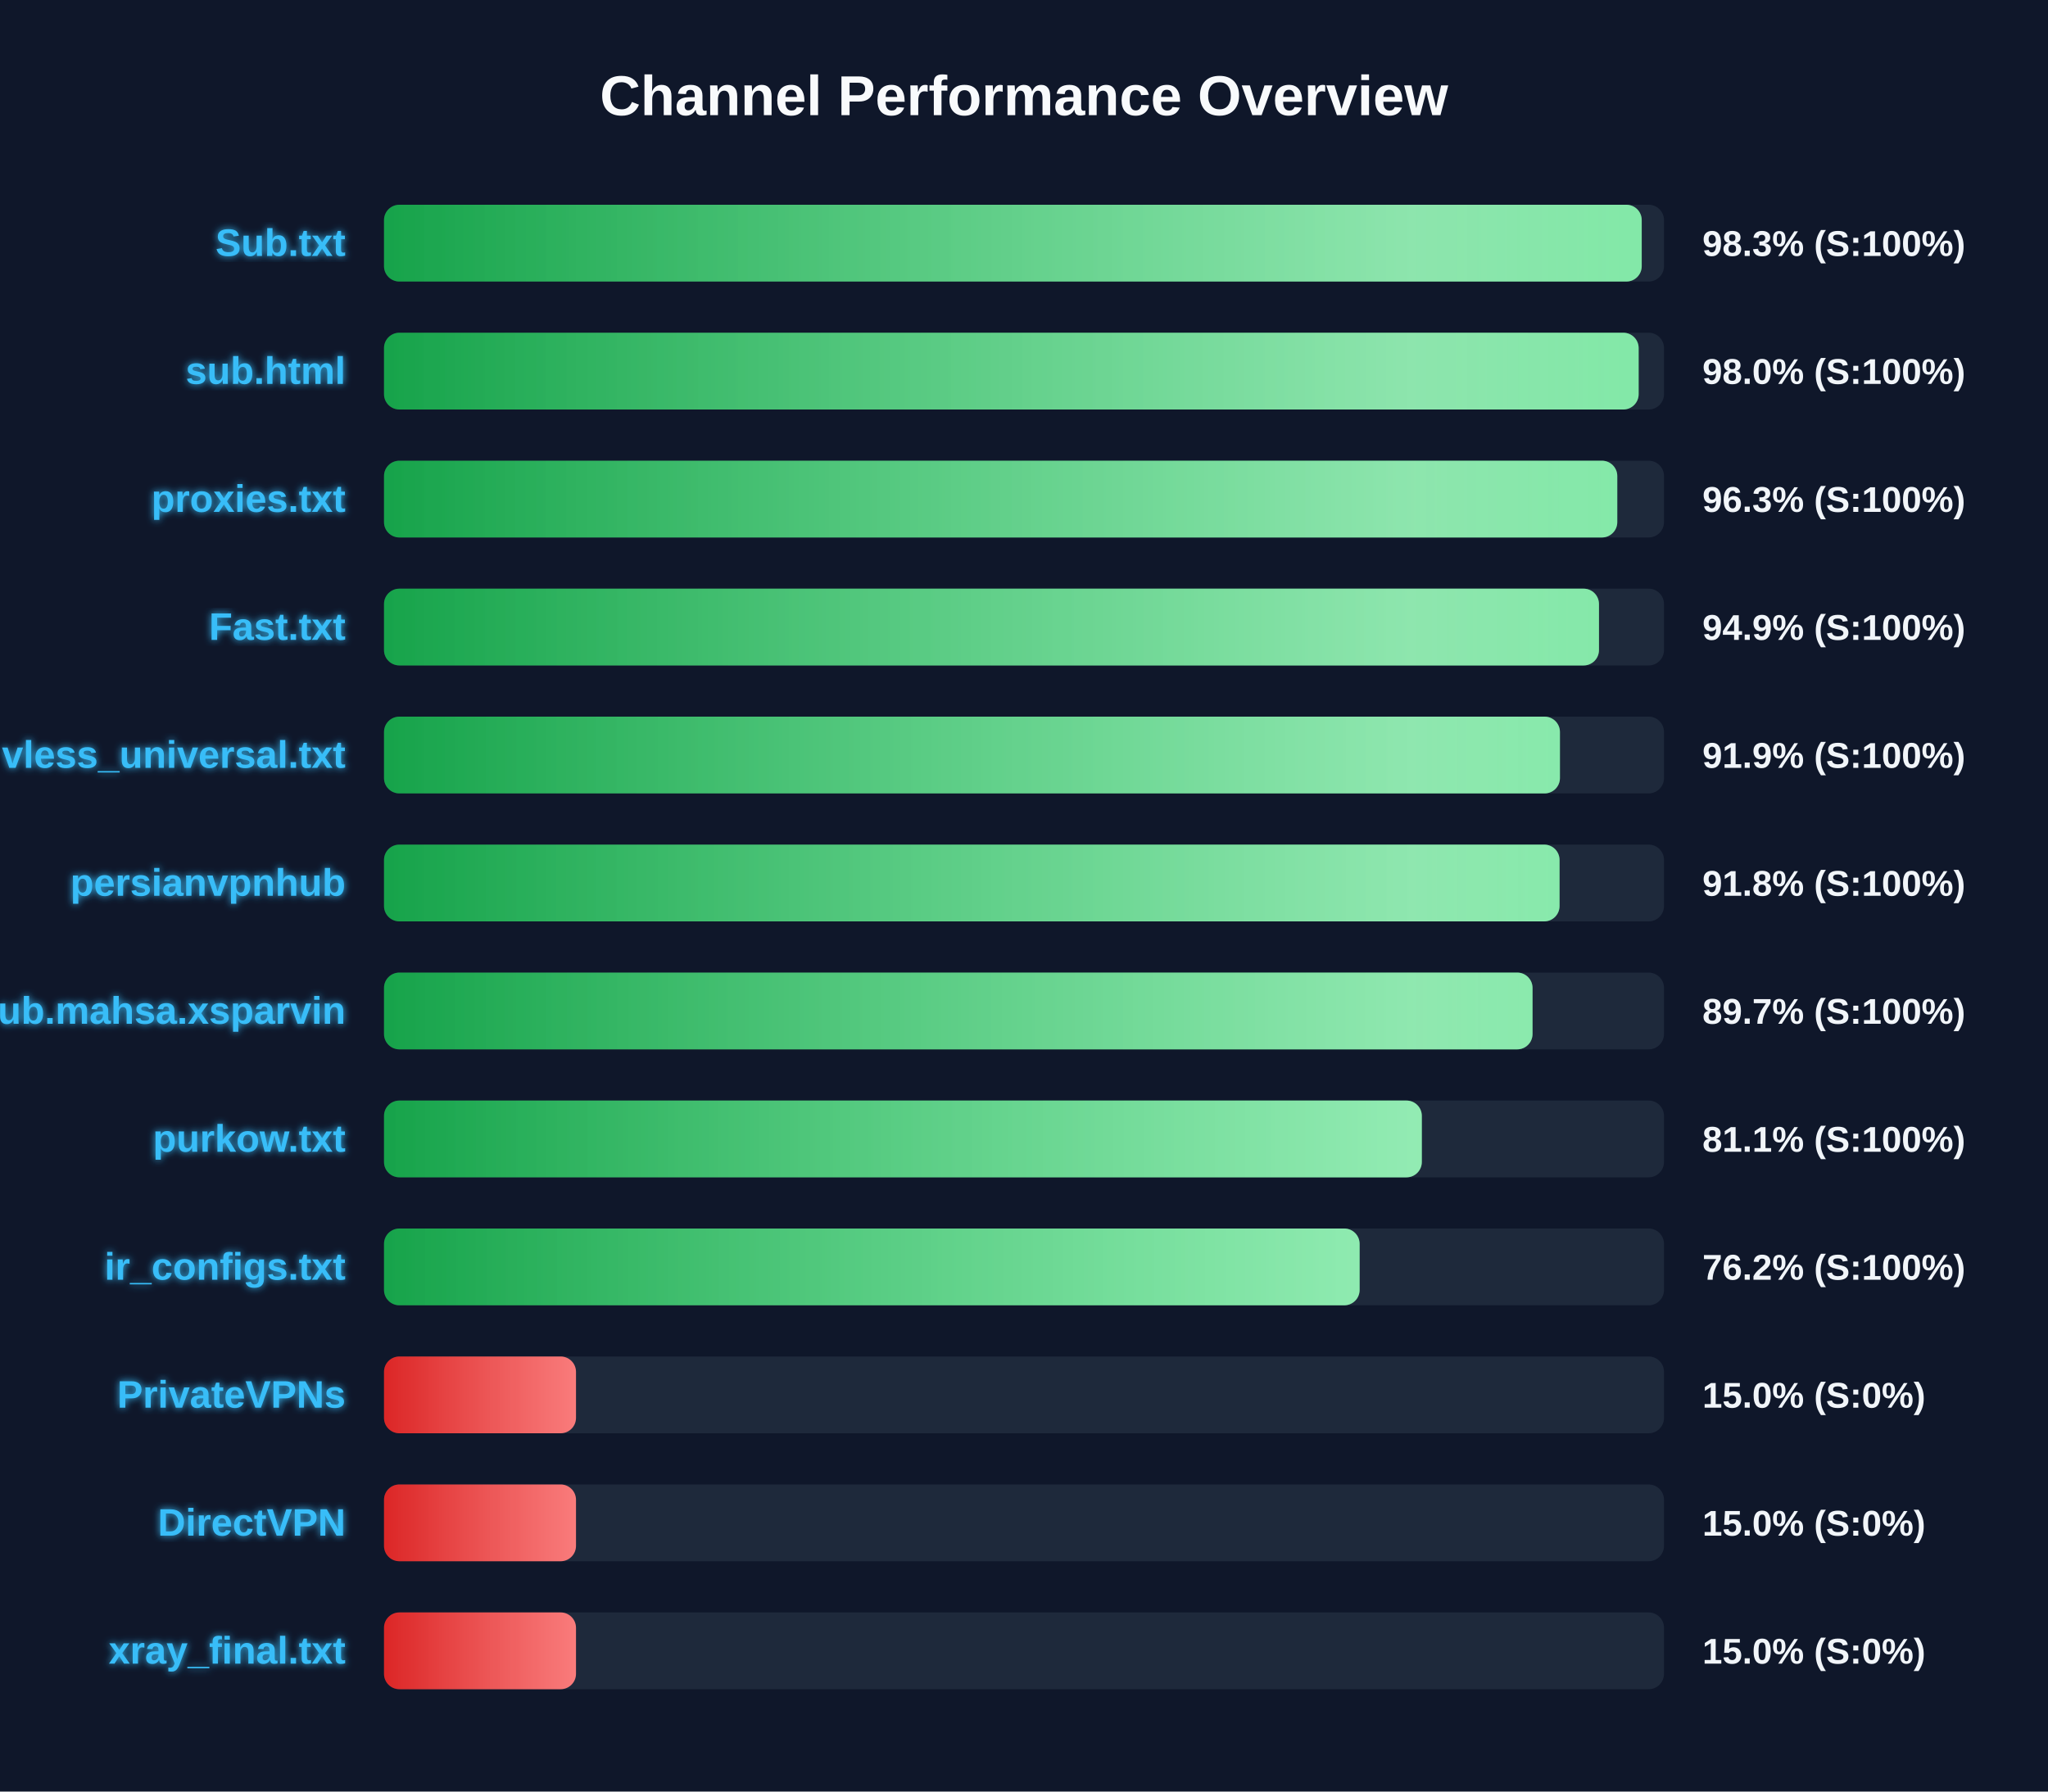
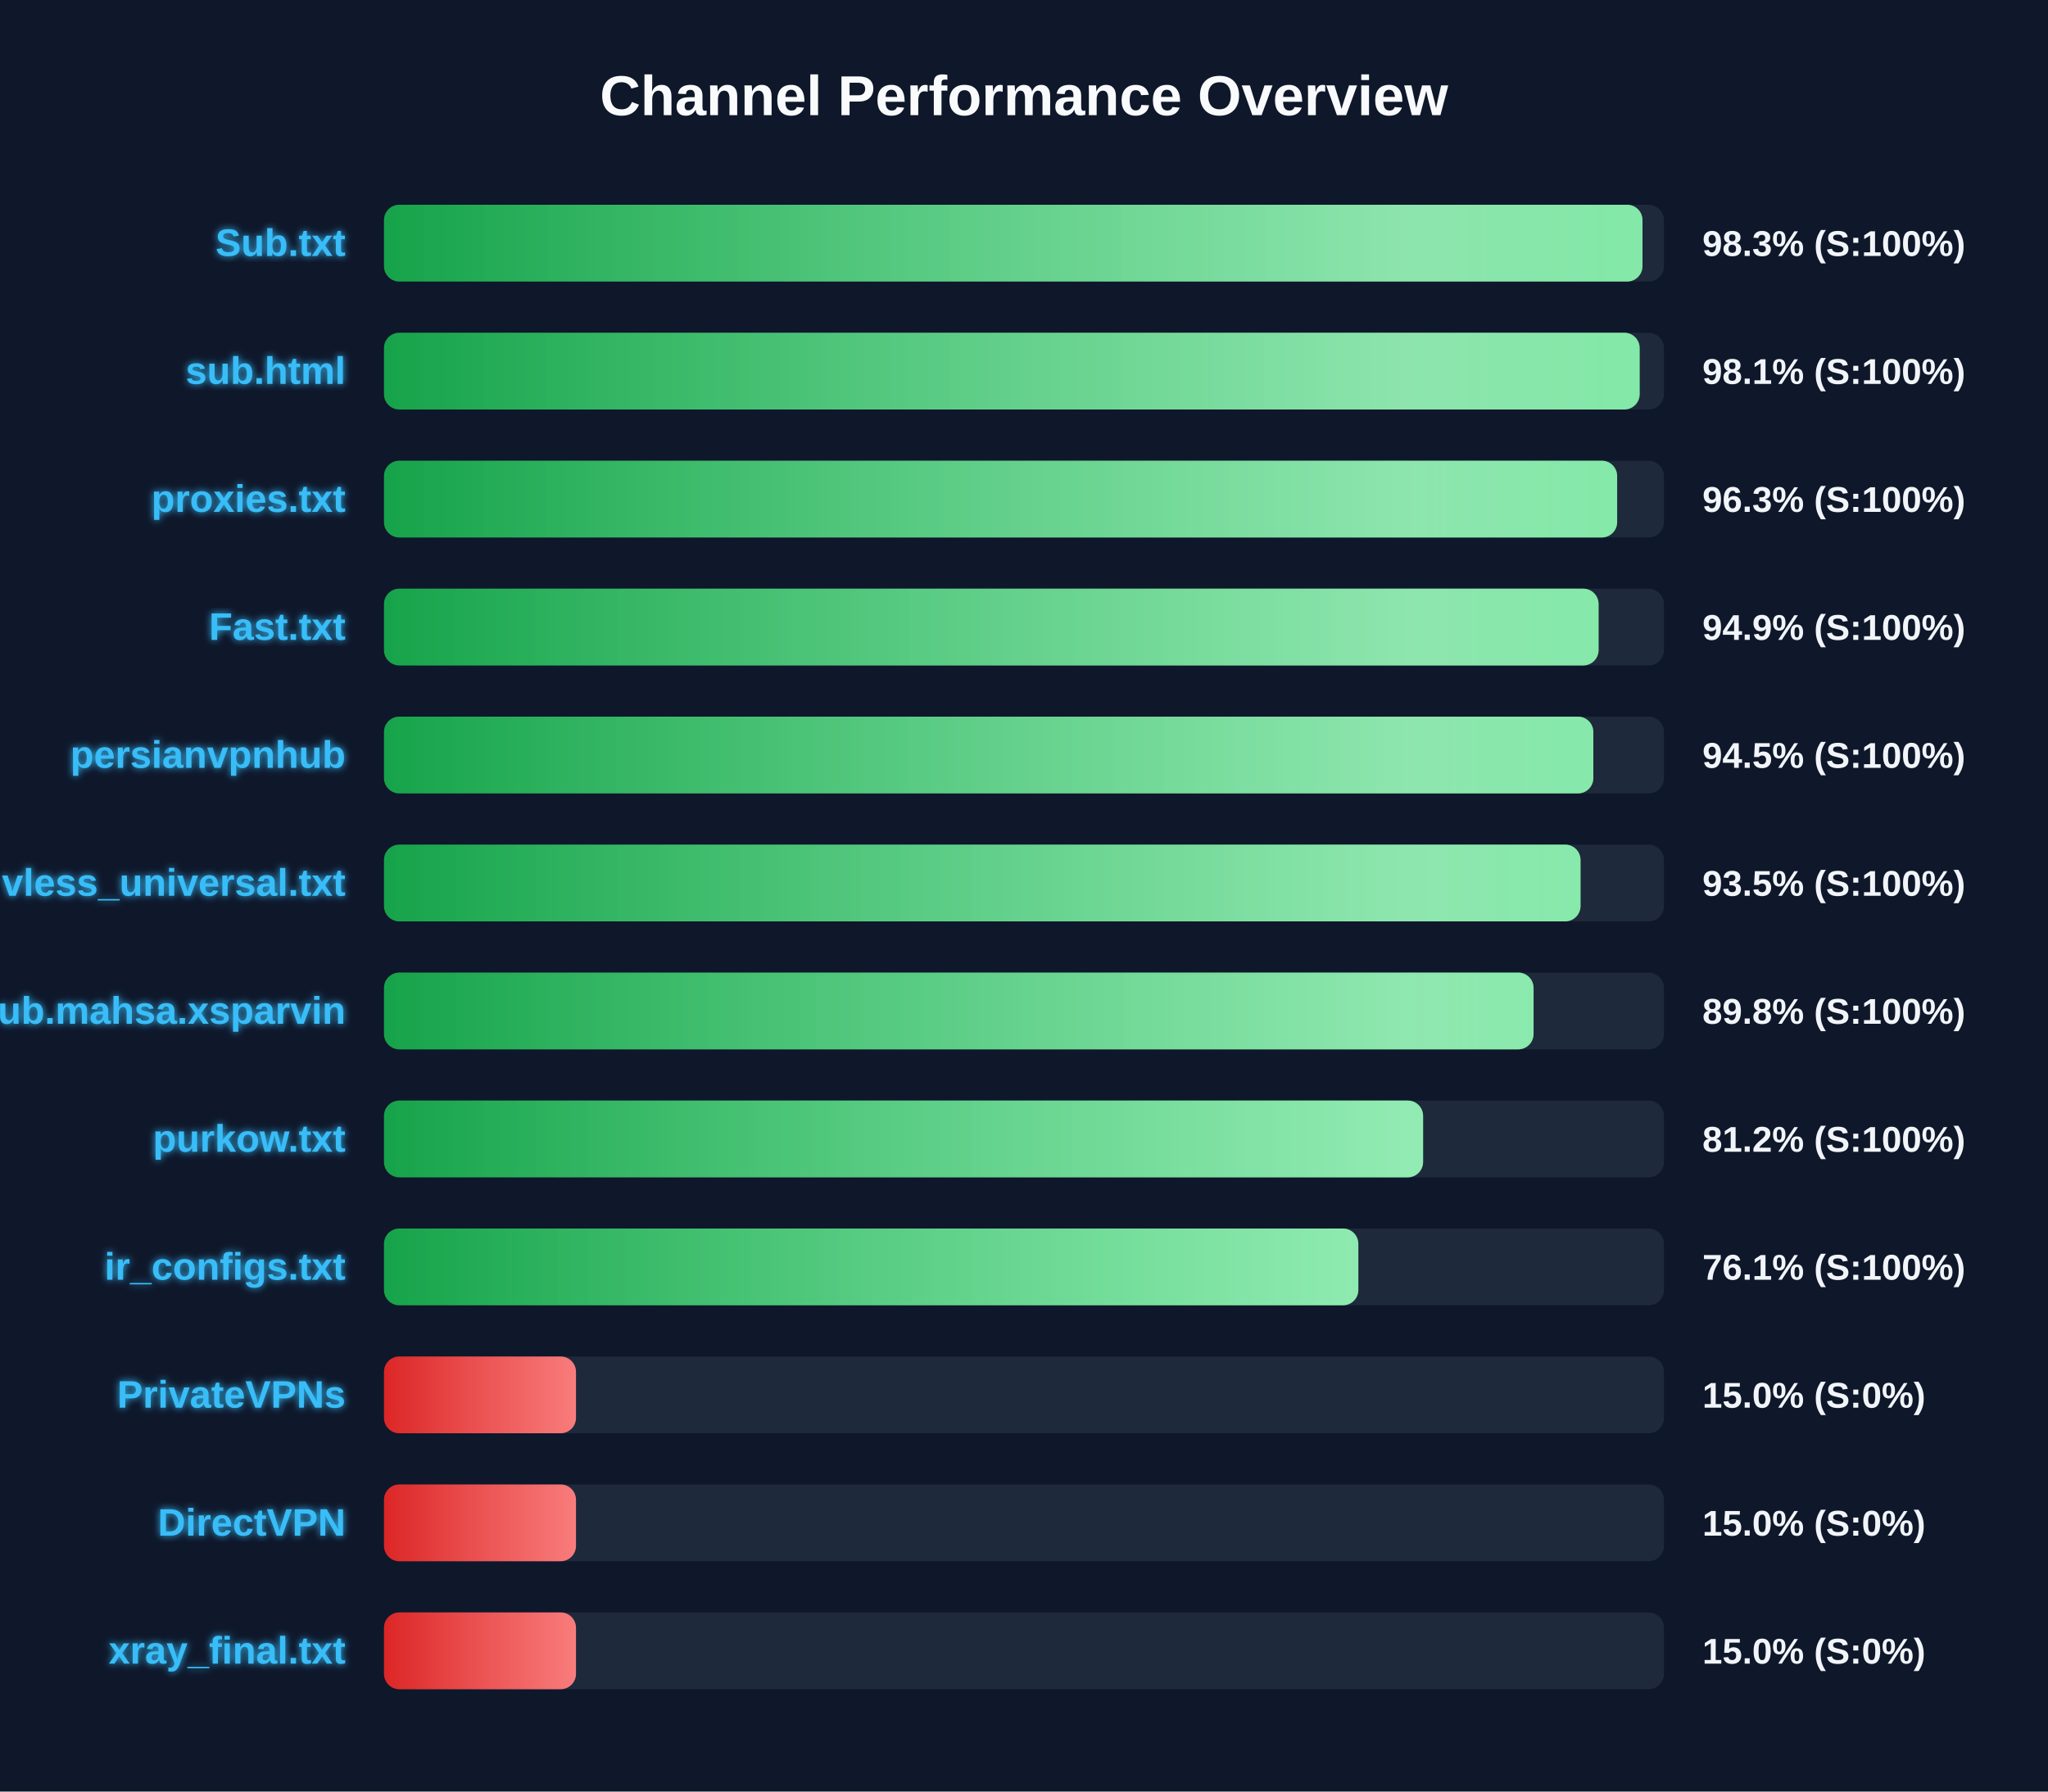
<svg xmlns="http://www.w3.org/2000/svg" width="800" height="700" version="1.1">
  <defs>
    <linearGradient id="grad-green" x1="0%" y1="0%" x2="100%" y2="0%">
      <stop offset="0%" stop-color="#16a34a" />
      <stop offset="100%" stop-color="#4ade80" />
    </linearGradient>
    <linearGradient id="grad-yellow" x1="0%" y1="0%" x2="100%" y2="0%">
      <stop offset="0%" stop-color="#ca8a04" />
      <stop offset="100%" stop-color="#fde047" />
    </linearGradient>
    <linearGradient id="grad-red" x1="0%" y1="0%" x2="100%" y2="0%">
      <stop offset="0%" stop-color="#dc2626" />
      <stop offset="100%" stop-color="#f87171" />
    </linearGradient>
    <linearGradient id="shimmer" x1="0%" y1="0%" x2="100%" y2="0%">
      <stop offset="0%" stop-color="rgba(255,255,255,0)" />
      <stop offset="50%" stop-color="rgba(255,255,255,0.4)" />
      <stop offset="100%" stop-color="rgba(255,255,255,0)" />
    </linearGradient>
    <filter id="glow" x="-20%" y="-20%" width="140%" height="140%">
      <feGaussianBlur stdDeviation="1.5" result="blur" />
      <feComposite in="SourceGraphic" in2="blur" operator="over" />
    </filter>
  </defs>
  <style>
        .bg-rect { fill: #0f172a; }
        .title { font: bold 22px 'Segoe UI', Arial, sans-serif; fill: #f8fafc; }
        .row { font: bold 15px 'Segoe UI', Arial, sans-serif; fill: #38bdf8; filter: url(#glow); }
        .score { font: bold 14px 'Segoe UI', Arial, sans-serif; fill: #f1f5f9; }
        @keyframes shimmer-anim {
            0% { transform: translateX(-100%); }
            100% { transform: translateX(200%); }
        }
        .shimmer-rect {
            animation: shimmer-anim 2.5s infinite linear;
        }
    </style>
  <rect width="100%" height="100%" class="bg-rect" />
  <text x="400" y="45" text-anchor="middle" class="title">Channel Performance Overview</text>
  <rect x="150" y="80" width="500" height="30" fill="#1e293b" rx="6" />
  <clipPath id="clip-0">
-     <rect x="150" y="80" width="491.3" height="30" rx="6" />
+     <rect x="150" y="80" width="491.6" height="30" rx="6" />
  </clipPath>
-   <rect x="150" y="80" width="491.3" height="30" fill="url(#grad-green)" rx="6" />
+   <rect x="150" y="80" width="491.6" height="30" fill="url(#grad-green)" rx="6" />
  <g clip-path="url(#clip-0)">
    <rect x="150" y="80" width="100%" height="30" fill="url(#shimmer)" class="shimmer-rect" />
  </g>
  <text x="135" y="100" text-anchor="end" class="row">Sub.txt</text>
  <text x="665" y="100" text-anchor="start" class="score">98.3% (S:100%)</text>
  <rect x="150" y="130" width="500" height="30" fill="#1e293b" rx="6" />
  <clipPath id="clip-1">
-     <rect x="150" y="130" width="490.1" height="30" rx="6" />
+     <rect x="150" y="130" width="490.5" height="30" rx="6" />
  </clipPath>
-   <rect x="150" y="130" width="490.1" height="30" fill="url(#grad-green)" rx="6" />
+   <rect x="150" y="130" width="490.5" height="30" fill="url(#grad-green)" rx="6" />
  <g clip-path="url(#clip-1)">
    <rect x="150" y="130" width="100%" height="30" fill="url(#shimmer)" class="shimmer-rect" />
  </g>
  <text x="135" y="150" text-anchor="end" class="row">sub.html</text>
-   <text x="665" y="150" text-anchor="start" class="score">98.0% (S:100%)</text>
+   <text x="665" y="150" text-anchor="start" class="score">98.1% (S:100%)</text>
  <rect x="150" y="180" width="500" height="30" fill="#1e293b" rx="6" />
  <clipPath id="clip-2">
-     <rect x="150" y="180" width="481.75" height="30" rx="6" />
+     <rect x="150" y="180" width="481.7" height="30" rx="6" />
  </clipPath>
-   <rect x="150" y="180" width="481.75" height="30" fill="url(#grad-green)" rx="6" />
+   <rect x="150" y="180" width="481.7" height="30" fill="url(#grad-green)" rx="6" />
  <g clip-path="url(#clip-2)">
    <rect x="150" y="180" width="100%" height="30" fill="url(#shimmer)" class="shimmer-rect" />
  </g>
  <text x="135" y="200" text-anchor="end" class="row">proxies.txt</text>
  <text x="665" y="200" text-anchor="start" class="score">96.3% (S:100%)</text>
  <rect x="150" y="230" width="500" height="30" fill="#1e293b" rx="6" />
  <clipPath id="clip-3">
-     <rect x="150" y="230" width="474.6" height="30" rx="6" />
+     <rect x="150" y="230" width="474.45" height="30" rx="6" />
  </clipPath>
-   <rect x="150" y="230" width="474.6" height="30" fill="url(#grad-green)" rx="6" />
+   <rect x="150" y="230" width="474.45" height="30" fill="url(#grad-green)" rx="6" />
  <g clip-path="url(#clip-3)">
    <rect x="150" y="230" width="100%" height="30" fill="url(#shimmer)" class="shimmer-rect" />
  </g>
  <text x="135" y="250" text-anchor="end" class="row">Fast.txt</text>
  <text x="665" y="250" text-anchor="start" class="score">94.9% (S:100%)</text>
  <rect x="150" y="280" width="500" height="30" fill="#1e293b" rx="6" />
  <clipPath id="clip-4">
-     <rect x="150" y="280" width="459.35" height="30" rx="6" />
+     <rect x="150" y="280" width="472.4" height="30" rx="6" />
  </clipPath>
-   <rect x="150" y="280" width="459.35" height="30" fill="url(#grad-green)" rx="6" />
+   <rect x="150" y="280" width="472.4" height="30" fill="url(#grad-green)" rx="6" />
  <g clip-path="url(#clip-4)">
    <rect x="150" y="280" width="100%" height="30" fill="url(#shimmer)" class="shimmer-rect" />
  </g>
-   <text x="135" y="300" text-anchor="end" class="row">vless_universal.txt</text>
-   <text x="665" y="300" text-anchor="start" class="score">91.9% (S:100%)</text>
+   <text x="135" y="300" text-anchor="end" class="row">persianvpnhub</text>
+   <text x="665" y="300" text-anchor="start" class="score">94.5% (S:100%)</text>
  <rect x="150" y="330" width="500" height="30" fill="#1e293b" rx="6" />
  <clipPath id="clip-5">
-     <rect x="150" y="330" width="459.2" height="30" rx="6" />
+     <rect x="150" y="330" width="467.4" height="30" rx="6" />
  </clipPath>
-   <rect x="150" y="330" width="459.2" height="30" fill="url(#grad-green)" rx="6" />
+   <rect x="150" y="330" width="467.4" height="30" fill="url(#grad-green)" rx="6" />
  <g clip-path="url(#clip-5)">
    <rect x="150" y="330" width="100%" height="30" fill="url(#shimmer)" class="shimmer-rect" />
  </g>
-   <text x="135" y="350" text-anchor="end" class="row">persianvpnhub</text>
-   <text x="665" y="350" text-anchor="start" class="score">91.8% (S:100%)</text>
+   <text x="135" y="350" text-anchor="end" class="row">vless_universal.txt</text>
+   <text x="665" y="350" text-anchor="start" class="score">93.5% (S:100%)</text>
  <rect x="150" y="380" width="500" height="30" fill="#1e293b" rx="6" />
  <clipPath id="clip-6">
-     <rect x="150" y="380" width="448.65" height="30" rx="6" />
+     <rect x="150" y="380" width="449.05" height="30" rx="6" />
  </clipPath>
-   <rect x="150" y="380" width="448.65" height="30" fill="url(#grad-green)" rx="6" />
+   <rect x="150" y="380" width="449.05" height="30" fill="url(#grad-green)" rx="6" />
  <g clip-path="url(#clip-6)">
    <rect x="150" y="380" width="100%" height="30" fill="url(#shimmer)" class="shimmer-rect" />
  </g>
  <text x="135" y="400" text-anchor="end" class="row">Sub.mahsa.xsparvin</text>
-   <text x="665" y="400" text-anchor="start" class="score">89.7% (S:100%)</text>
+   <text x="665" y="400" text-anchor="start" class="score">89.8% (S:100%)</text>
  <rect x="150" y="430" width="500" height="30" fill="#1e293b" rx="6" />
  <clipPath id="clip-7">
-     <rect x="150" y="430" width="405.4" height="30" rx="6" />
+     <rect x="150" y="430" width="405.9" height="30" rx="6" />
  </clipPath>
-   <rect x="150" y="430" width="405.4" height="30" fill="url(#grad-green)" rx="6" />
+   <rect x="150" y="430" width="405.9" height="30" fill="url(#grad-green)" rx="6" />
  <g clip-path="url(#clip-7)">
    <rect x="150" y="430" width="100%" height="30" fill="url(#shimmer)" class="shimmer-rect" />
  </g>
  <text x="135" y="450" text-anchor="end" class="row">purkow.txt</text>
-   <text x="665" y="450" text-anchor="start" class="score">81.1% (S:100%)</text>
+   <text x="665" y="450" text-anchor="start" class="score">81.2% (S:100%)</text>
  <rect x="150" y="480" width="500" height="30" fill="#1e293b" rx="6" />
  <clipPath id="clip-8">
-     <rect x="150" y="480" width="381.1" height="30" rx="6" />
+     <rect x="150" y="480" width="380.6" height="30" rx="6" />
  </clipPath>
-   <rect x="150" y="480" width="381.1" height="30" fill="url(#grad-green)" rx="6" />
+   <rect x="150" y="480" width="380.6" height="30" fill="url(#grad-green)" rx="6" />
  <g clip-path="url(#clip-8)">
    <rect x="150" y="480" width="100%" height="30" fill="url(#shimmer)" class="shimmer-rect" />
  </g>
  <text x="135" y="500" text-anchor="end" class="row">ir_configs.txt</text>
-   <text x="665" y="500" text-anchor="start" class="score">76.2% (S:100%)</text>
+   <text x="665" y="500" text-anchor="start" class="score">76.1% (S:100%)</text>
  <rect x="150" y="530" width="500" height="30" fill="#1e293b" rx="6" />
  <clipPath id="clip-9">
    <rect x="150" y="530" width="75.0" height="30" rx="6" />
  </clipPath>
  <rect x="150" y="530" width="75.0" height="30" fill="url(#grad-red)" rx="6" />
  <g clip-path="url(#clip-9)">
    <rect x="150" y="530" width="100%" height="30" fill="url(#shimmer)" class="shimmer-rect" />
  </g>
  <text x="135" y="550" text-anchor="end" class="row">PrivateVPNs</text>
  <text x="665" y="550" text-anchor="start" class="score">15.0% (S:0%)</text>
  <rect x="150" y="580" width="500" height="30" fill="#1e293b" rx="6" />
  <clipPath id="clip-10">
    <rect x="150" y="580" width="75.0" height="30" rx="6" />
  </clipPath>
  <rect x="150" y="580" width="75.0" height="30" fill="url(#grad-red)" rx="6" />
  <g clip-path="url(#clip-10)">
    <rect x="150" y="580" width="100%" height="30" fill="url(#shimmer)" class="shimmer-rect" />
  </g>
  <text x="135" y="600" text-anchor="end" class="row">DirectVPN</text>
  <text x="665" y="600" text-anchor="start" class="score">15.0% (S:0%)</text>
  <rect x="150" y="630" width="500" height="30" fill="#1e293b" rx="6" />
  <clipPath id="clip-11">
    <rect x="150" y="630" width="75.0" height="30" rx="6" />
  </clipPath>
  <rect x="150" y="630" width="75.0" height="30" fill="url(#grad-red)" rx="6" />
  <g clip-path="url(#clip-11)">
    <rect x="150" y="630" width="100%" height="30" fill="url(#shimmer)" class="shimmer-rect" />
  </g>
  <text x="135" y="650" text-anchor="end" class="row">xray_final.txt</text>
  <text x="665" y="650" text-anchor="start" class="score">15.0% (S:0%)</text>
</svg>
